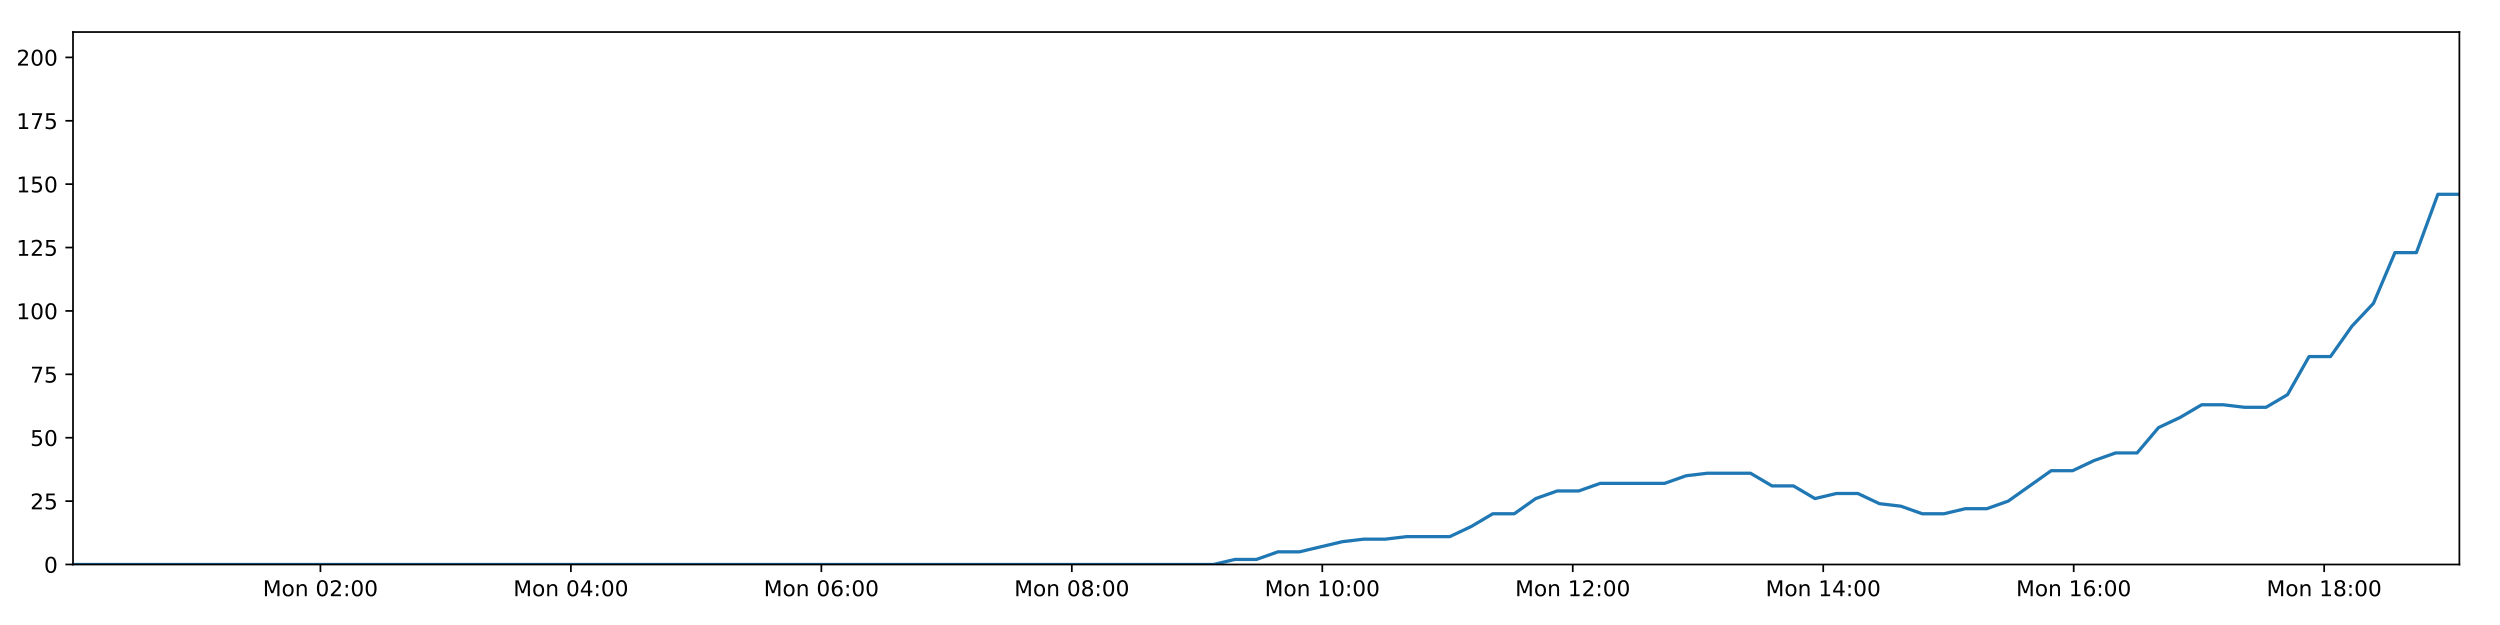
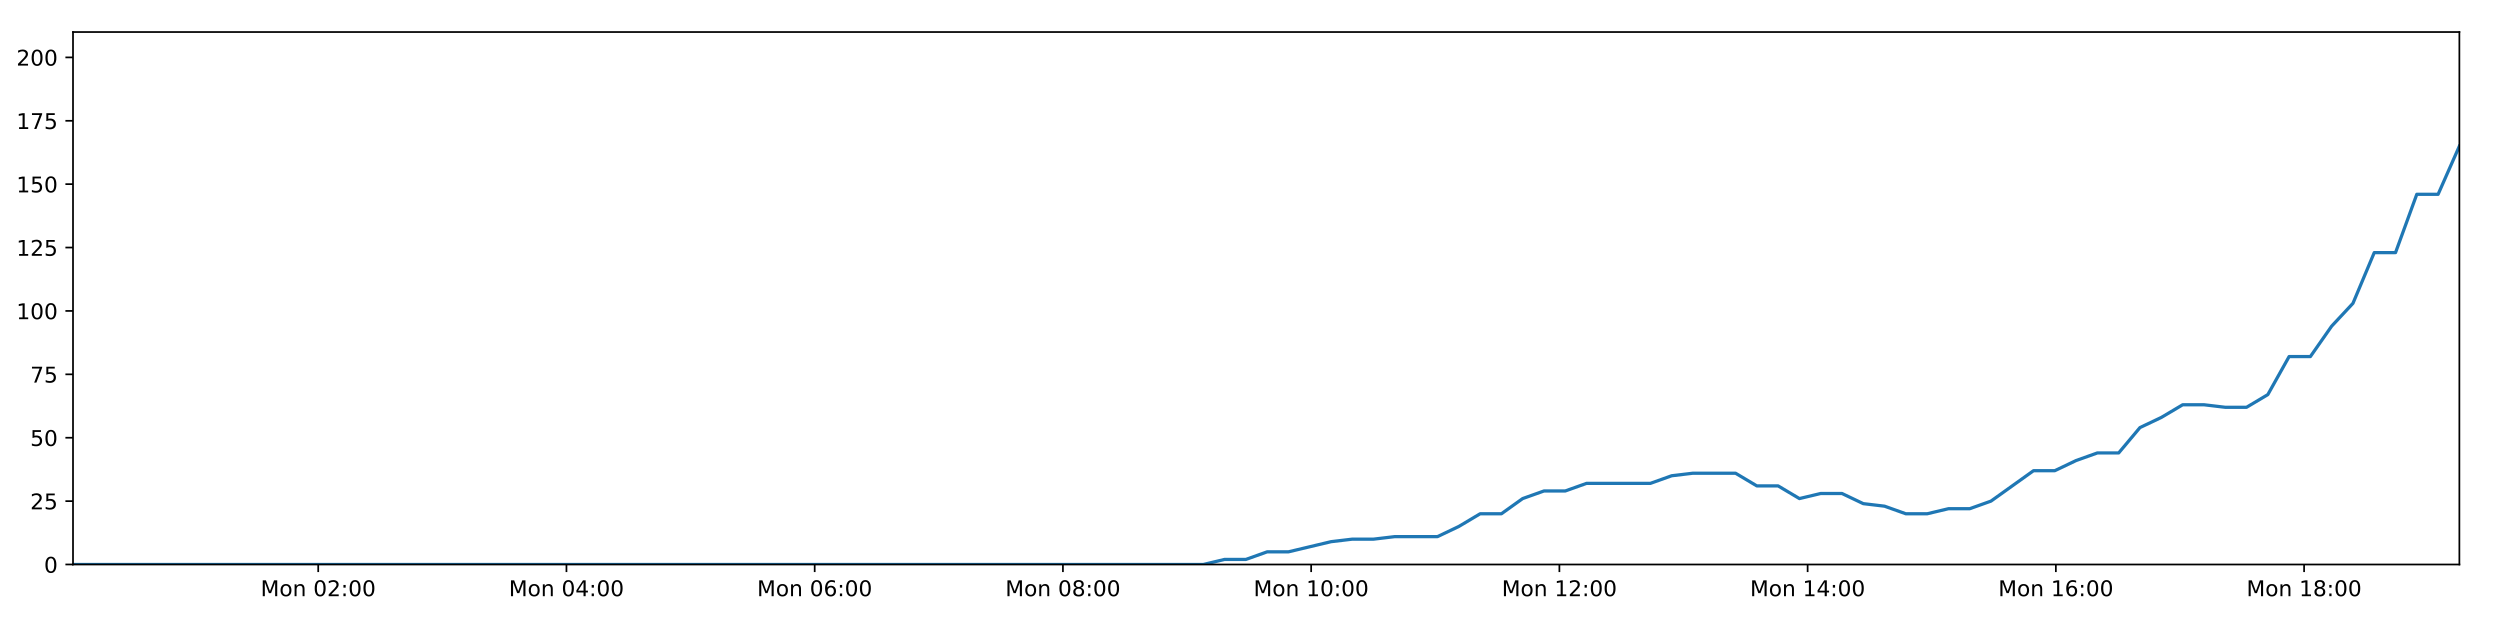
<svg xmlns="http://www.w3.org/2000/svg" xmlns:xlink="http://www.w3.org/1999/xlink" height="288pt" version="1.1" viewBox="0 0 1152 288" width="1152pt">
  <defs>
    <style type="text/css">
*{stroke-linecap:butt;stroke-linejoin:round;}
  </style>
  </defs>
  <g id="figure_1">
    <g id="patch_1">
      <path d="M 0 288  L 1152 288  L 1152 0  L 0 0  z " style="fill:#ffffff;" />
    </g>
    <g id="axes_1">
      <g id="patch_2">
        <path d="M 33.64 260.12  L 1133.28 260.12  L 1133.28 14.76  L 33.64 14.76  z " style="fill:#ffffff;" />
      </g>
      <g id="matplotlib.axis_1">
        <g id="xtick_1">
          <g id="line2d_1">
            <defs>
-               <path d="M 0 0  L 0 3.5  " id="m4c494b3ac4" style="stroke:#000000;stroke-width:0.8;" />
-             </defs>
-             <g>
-               <use style="stroke:#000000;stroke-width:0.8;" x="147.651" xlink:href="#m4c494b3ac4" y="260.12" />
+               <path d="M 0 0  L 0 3.5  " id="m735073122e" style="stroke:#000000;stroke-width:0.8;" />
+             </defs>
+             <g>
+               <use style="stroke:#000000;stroke-width:0.8;" x="146.635" xlink:href="#m735073122e" y="260.12" />
            </g>
          </g>
          <g id="text_1">
            <defs>
              <path d="M 9.812 72.906  L 24.516 72.906  L 43.109 23.297  L 61.812 72.906  L 76.516 72.906  L 76.516 0  L 66.891 0  L 66.891 64.016  L 48.094 14.016  L 38.188 14.016  L 19.391 64.016  L 19.391 0  L 9.812 0  z " id="DejaVuSans-77" />
              <path d="M 30.609 48.391  Q 23.391 48.391 19.188 42.75  Q 14.984 37.109 14.984 27.297  Q 14.984 17.484 19.156 11.844  Q 23.344 6.203 30.609 6.203  Q 37.797 6.203 41.984 11.859  Q 46.188 17.531 46.188 27.297  Q 46.188 37.016 41.984 42.703  Q 37.797 48.391 30.609 48.391  z M 30.609 56  Q 42.328 56 49.016 48.375  Q 55.719 40.766 55.719 27.297  Q 55.719 13.875 49.016 6.219  Q 42.328 -1.422 30.609 -1.422  Q 18.844 -1.422 12.172 6.219  Q 5.516 13.875 5.516 27.297  Q 5.516 40.766 12.172 48.375  Q 18.844 56 30.609 56  z " id="DejaVuSans-111" />
              <path d="M 54.891 33.016  L 54.891 0  L 45.906 0  L 45.906 32.719  Q 45.906 40.484 42.875 44.328  Q 39.844 48.188 33.797 48.188  Q 26.516 48.188 22.312 43.547  Q 18.109 38.922 18.109 30.906  L 18.109 0  L 9.078 0  L 9.078 54.688  L 18.109 54.688  L 18.109 46.188  Q 21.344 51.125 25.703 53.562  Q 30.078 56 35.797 56  Q 45.219 56 50.047 50.172  Q 54.891 44.344 54.891 33.016  z " id="DejaVuSans-110" />
              <path id="DejaVuSans-32" />
              <path d="M 31.781 66.406  Q 24.172 66.406 20.328 58.906  Q 16.5 51.422 16.5 36.375  Q 16.5 21.391 20.328 13.891  Q 24.172 6.391 31.781 6.391  Q 39.453 6.391 43.281 13.891  Q 47.125 21.391 47.125 36.375  Q 47.125 51.422 43.281 58.906  Q 39.453 66.406 31.781 66.406  z M 31.781 74.219  Q 44.047 74.219 50.516 64.516  Q 56.984 54.828 56.984 36.375  Q 56.984 17.969 50.516 8.266  Q 44.047 -1.422 31.781 -1.422  Q 19.531 -1.422 13.062 8.266  Q 6.594 17.969 6.594 36.375  Q 6.594 54.828 13.062 64.516  Q 19.531 74.219 31.781 74.219  z " id="DejaVuSans-48" />
              <path d="M 19.188 8.297  L 53.609 8.297  L 53.609 0  L 7.328 0  L 7.328 8.297  Q 12.938 14.109 22.625 23.891  Q 32.328 33.688 34.812 36.531  Q 39.547 41.844 41.422 45.531  Q 43.312 49.219 43.312 52.781  Q 43.312 58.594 39.234 62.25  Q 35.156 65.922 28.609 65.922  Q 23.969 65.922 18.812 64.312  Q 13.672 62.703 7.812 59.422  L 7.812 69.391  Q 13.766 71.781 18.938 73  Q 24.125 74.219 28.422 74.219  Q 39.75 74.219 46.484 68.547  Q 53.219 62.891 53.219 53.422  Q 53.219 48.922 51.531 44.891  Q 49.859 40.875 45.406 35.406  Q 44.188 33.984 37.641 27.219  Q 31.109 20.453 19.188 8.297  z " id="DejaVuSans-50" />
              <path d="M 11.719 12.406  L 22.016 12.406  L 22.016 0  L 11.719 0  z M 11.719 51.703  L 22.016 51.703  L 22.016 39.312  L 11.719 39.312  z " id="DejaVuSans-58" />
            </defs>
-             <g transform="translate(121.1107 274.7184)scale(0.1 -0.1)">
+             <g transform="translate(120.0944 274.7184)scale(0.1 -0.1)">
              <use xlink:href="#DejaVuSans-77" />
              <use x="86.279" xlink:href="#DejaVuSans-111" />
              <use x="147.461" xlink:href="#DejaVuSans-110" />
              <use x="210.84" xlink:href="#DejaVuSans-32" />
              <use x="242.627" xlink:href="#DejaVuSans-48" />
              <use x="306.25" xlink:href="#DejaVuSans-50" />
              <use x="369.873" xlink:href="#DejaVuSans-58" />
              <use x="403.564" xlink:href="#DejaVuSans-48" />
              <use x="467.188" xlink:href="#DejaVuSans-48" />
            </g>
          </g>
        </g>
        <g id="xtick_2">
          <g id="line2d_2">
            <g>
-               <use style="stroke:#000000;stroke-width:0.8;" x="263.067" xlink:href="#m4c494b3ac4" y="260.12" />
+               <use style="stroke:#000000;stroke-width:0.8;" x="261.021" xlink:href="#m735073122e" y="260.12" />
            </g>
          </g>
          <g id="text_2">
            <defs>
              <path d="M 37.797 64.312  L 12.891 25.391  L 37.797 25.391  z M 35.203 72.906  L 47.609 72.906  L 47.609 25.391  L 58.016 25.391  L 58.016 17.188  L 47.609 17.188  L 47.609 0  L 37.797 0  L 37.797 17.188  L 4.891 17.188  L 4.891 26.703  z " id="DejaVuSans-52" />
            </defs>
-             <g transform="translate(236.5259 274.7184)scale(0.1 -0.1)">
+             <g transform="translate(234.4808 274.7184)scale(0.1 -0.1)">
              <use xlink:href="#DejaVuSans-77" />
              <use x="86.279" xlink:href="#DejaVuSans-111" />
              <use x="147.461" xlink:href="#DejaVuSans-110" />
              <use x="210.84" xlink:href="#DejaVuSans-32" />
              <use x="242.627" xlink:href="#DejaVuSans-48" />
              <use x="306.25" xlink:href="#DejaVuSans-52" />
              <use x="369.873" xlink:href="#DejaVuSans-58" />
              <use x="403.564" xlink:href="#DejaVuSans-48" />
              <use x="467.188" xlink:href="#DejaVuSans-48" />
            </g>
          </g>
        </g>
        <g id="xtick_3">
          <g id="line2d_3">
            <g>
-               <use style="stroke:#000000;stroke-width:0.8;" x="378.482" xlink:href="#m4c494b3ac4" y="260.12" />
+               <use style="stroke:#000000;stroke-width:0.8;" x="375.408" xlink:href="#m735073122e" y="260.12" />
            </g>
          </g>
          <g id="text_3">
            <defs>
              <path d="M 33.016 40.375  Q 26.375 40.375 22.484 35.828  Q 18.609 31.297 18.609 23.391  Q 18.609 15.531 22.484 10.953  Q 26.375 6.391 33.016 6.391  Q 39.656 6.391 43.531 10.953  Q 47.406 15.531 47.406 23.391  Q 47.406 31.297 43.531 35.828  Q 39.656 40.375 33.016 40.375  z M 52.594 71.297  L 52.594 62.312  Q 48.875 64.062 45.094 64.984  Q 41.312 65.922 37.594 65.922  Q 27.828 65.922 22.672 59.328  Q 17.531 52.734 16.797 39.406  Q 19.672 43.656 24.016 45.922  Q 28.375 48.188 33.594 48.188  Q 44.578 48.188 50.953 41.516  Q 57.328 34.859 57.328 23.391  Q 57.328 12.156 50.688 5.359  Q 44.047 -1.422 33.016 -1.422  Q 20.359 -1.422 13.672 8.266  Q 6.984 17.969 6.984 36.375  Q 6.984 53.656 15.188 63.938  Q 23.391 74.219 37.203 74.219  Q 40.922 74.219 44.703 73.484  Q 48.484 72.75 52.594 71.297  z " id="DejaVuSans-54" />
            </defs>
-             <g transform="translate(351.9411 274.7184)scale(0.1 -0.1)">
+             <g transform="translate(348.8672 274.7184)scale(0.1 -0.1)">
              <use xlink:href="#DejaVuSans-77" />
              <use x="86.279" xlink:href="#DejaVuSans-111" />
              <use x="147.461" xlink:href="#DejaVuSans-110" />
              <use x="210.84" xlink:href="#DejaVuSans-32" />
              <use x="242.627" xlink:href="#DejaVuSans-48" />
              <use x="306.25" xlink:href="#DejaVuSans-54" />
              <use x="369.873" xlink:href="#DejaVuSans-58" />
              <use x="403.564" xlink:href="#DejaVuSans-48" />
              <use x="467.188" xlink:href="#DejaVuSans-48" />
            </g>
          </g>
        </g>
        <g id="xtick_4">
          <g id="line2d_4">
            <g>
-               <use style="stroke:#000000;stroke-width:0.8;" x="493.897" xlink:href="#m4c494b3ac4" y="260.12" />
+               <use style="stroke:#000000;stroke-width:0.8;" x="489.794" xlink:href="#m735073122e" y="260.12" />
            </g>
          </g>
          <g id="text_4">
            <defs>
              <path d="M 31.781 34.625  Q 24.75 34.625 20.719 30.859  Q 16.703 27.094 16.703 20.516  Q 16.703 13.922 20.719 10.156  Q 24.75 6.391 31.781 6.391  Q 38.812 6.391 42.859 10.172  Q 46.922 13.969 46.922 20.516  Q 46.922 27.094 42.891 30.859  Q 38.875 34.625 31.781 34.625  z M 21.922 38.812  Q 15.578 40.375 12.031 44.719  Q 8.5 49.078 8.5 55.328  Q 8.5 64.062 14.719 69.141  Q 20.953 74.219 31.781 74.219  Q 42.672 74.219 48.875 69.141  Q 55.078 64.062 55.078 55.328  Q 55.078 49.078 51.531 44.719  Q 48 40.375 41.703 38.812  Q 48.828 37.156 52.797 32.312  Q 56.781 27.484 56.781 20.516  Q 56.781 9.906 50.312 4.234  Q 43.844 -1.422 31.781 -1.422  Q 19.734 -1.422 13.25 4.234  Q 6.781 9.906 6.781 20.516  Q 6.781 27.484 10.781 32.312  Q 14.797 37.156 21.922 38.812  z M 18.312 54.391  Q 18.312 48.734 21.844 45.562  Q 25.391 42.391 31.781 42.391  Q 38.141 42.391 41.719 45.562  Q 45.312 48.734 45.312 54.391  Q 45.312 60.062 41.719 63.234  Q 38.141 66.406 31.781 66.406  Q 25.391 66.406 21.844 63.234  Q 18.312 60.062 18.312 54.391  z " id="DejaVuSans-56" />
            </defs>
-             <g transform="translate(467.3564 274.7184)scale(0.1 -0.1)">
+             <g transform="translate(463.2535 274.7184)scale(0.1 -0.1)">
              <use xlink:href="#DejaVuSans-77" />
              <use x="86.279" xlink:href="#DejaVuSans-111" />
              <use x="147.461" xlink:href="#DejaVuSans-110" />
              <use x="210.84" xlink:href="#DejaVuSans-32" />
              <use x="242.627" xlink:href="#DejaVuSans-48" />
              <use x="306.25" xlink:href="#DejaVuSans-56" />
              <use x="369.873" xlink:href="#DejaVuSans-58" />
              <use x="403.564" xlink:href="#DejaVuSans-48" />
              <use x="467.188" xlink:href="#DejaVuSans-48" />
            </g>
          </g>
        </g>
        <g id="xtick_5">
          <g id="line2d_5">
            <g>
-               <use style="stroke:#000000;stroke-width:0.8;" x="609.312" xlink:href="#m4c494b3ac4" y="260.12" />
+               <use style="stroke:#000000;stroke-width:0.8;" x="604.181" xlink:href="#m735073122e" y="260.12" />
            </g>
          </g>
          <g id="text_5">
            <defs>
              <path d="M 12.406 8.297  L 28.516 8.297  L 28.516 63.922  L 10.984 60.406  L 10.984 69.391  L 28.422 72.906  L 38.281 72.906  L 38.281 8.297  L 54.391 8.297  L 54.391 0  L 12.406 0  z " id="DejaVuSans-49" />
            </defs>
-             <g transform="translate(582.7716 274.7184)scale(0.1 -0.1)">
+             <g transform="translate(577.6399 274.7184)scale(0.1 -0.1)">
              <use xlink:href="#DejaVuSans-77" />
              <use x="86.279" xlink:href="#DejaVuSans-111" />
              <use x="147.461" xlink:href="#DejaVuSans-110" />
              <use x="210.84" xlink:href="#DejaVuSans-32" />
              <use x="242.627" xlink:href="#DejaVuSans-49" />
              <use x="306.25" xlink:href="#DejaVuSans-48" />
              <use x="369.873" xlink:href="#DejaVuSans-58" />
              <use x="403.564" xlink:href="#DejaVuSans-48" />
              <use x="467.188" xlink:href="#DejaVuSans-48" />
            </g>
          </g>
        </g>
        <g id="xtick_6">
          <g id="line2d_6">
            <g>
-               <use style="stroke:#000000;stroke-width:0.8;" x="724.727" xlink:href="#m4c494b3ac4" y="260.12" />
+               <use style="stroke:#000000;stroke-width:0.8;" x="718.567" xlink:href="#m735073122e" y="260.12" />
            </g>
          </g>
          <g id="text_6">
-             <g transform="translate(698.1868 274.7184)scale(0.1 -0.1)">
+             <g transform="translate(692.0263 274.7184)scale(0.1 -0.1)">
              <use xlink:href="#DejaVuSans-77" />
              <use x="86.279" xlink:href="#DejaVuSans-111" />
              <use x="147.461" xlink:href="#DejaVuSans-110" />
              <use x="210.84" xlink:href="#DejaVuSans-32" />
              <use x="242.627" xlink:href="#DejaVuSans-49" />
              <use x="306.25" xlink:href="#DejaVuSans-50" />
              <use x="369.873" xlink:href="#DejaVuSans-58" />
              <use x="403.564" xlink:href="#DejaVuSans-48" />
              <use x="467.188" xlink:href="#DejaVuSans-48" />
            </g>
          </g>
        </g>
        <g id="xtick_7">
          <g id="line2d_7">
            <g>
-               <use style="stroke:#000000;stroke-width:0.8;" x="840.143" xlink:href="#m4c494b3ac4" y="260.12" />
+               <use style="stroke:#000000;stroke-width:0.8;" x="832.953" xlink:href="#m735073122e" y="260.12" />
            </g>
          </g>
          <g id="text_7">
-             <g transform="translate(813.602 274.7184)scale(0.1 -0.1)">
+             <g transform="translate(806.4127 274.7184)scale(0.1 -0.1)">
              <use xlink:href="#DejaVuSans-77" />
              <use x="86.279" xlink:href="#DejaVuSans-111" />
              <use x="147.461" xlink:href="#DejaVuSans-110" />
              <use x="210.84" xlink:href="#DejaVuSans-32" />
              <use x="242.627" xlink:href="#DejaVuSans-49" />
              <use x="306.25" xlink:href="#DejaVuSans-52" />
              <use x="369.873" xlink:href="#DejaVuSans-58" />
              <use x="403.564" xlink:href="#DejaVuSans-48" />
              <use x="467.188" xlink:href="#DejaVuSans-48" />
            </g>
          </g>
        </g>
        <g id="xtick_8">
          <g id="line2d_8">
            <g>
-               <use style="stroke:#000000;stroke-width:0.8;" x="955.558" xlink:href="#m4c494b3ac4" y="260.12" />
+               <use style="stroke:#000000;stroke-width:0.8;" x="947.34" xlink:href="#m735073122e" y="260.12" />
            </g>
          </g>
          <g id="text_8">
-             <g transform="translate(929.0172 274.7184)scale(0.1 -0.1)">
+             <g transform="translate(920.7991 274.7184)scale(0.1 -0.1)">
              <use xlink:href="#DejaVuSans-77" />
              <use x="86.279" xlink:href="#DejaVuSans-111" />
              <use x="147.461" xlink:href="#DejaVuSans-110" />
              <use x="210.84" xlink:href="#DejaVuSans-32" />
              <use x="242.627" xlink:href="#DejaVuSans-49" />
              <use x="306.25" xlink:href="#DejaVuSans-54" />
              <use x="369.873" xlink:href="#DejaVuSans-58" />
              <use x="403.564" xlink:href="#DejaVuSans-48" />
              <use x="467.188" xlink:href="#DejaVuSans-48" />
            </g>
          </g>
        </g>
        <g id="xtick_9">
          <g id="line2d_9">
            <g>
-               <use style="stroke:#000000;stroke-width:0.8;" x="1070.973" xlink:href="#m4c494b3ac4" y="260.12" />
+               <use style="stroke:#000000;stroke-width:0.8;" x="1061.726" xlink:href="#m735073122e" y="260.12" />
            </g>
          </g>
          <g id="text_9">
-             <g transform="translate(1044.432 274.7184)scale(0.1 -0.1)">
+             <g transform="translate(1035.185 274.7184)scale(0.1 -0.1)">
              <use xlink:href="#DejaVuSans-77" />
              <use x="86.279" xlink:href="#DejaVuSans-111" />
              <use x="147.461" xlink:href="#DejaVuSans-110" />
              <use x="210.84" xlink:href="#DejaVuSans-32" />
              <use x="242.627" xlink:href="#DejaVuSans-49" />
              <use x="306.25" xlink:href="#DejaVuSans-56" />
              <use x="369.873" xlink:href="#DejaVuSans-58" />
              <use x="403.564" xlink:href="#DejaVuSans-48" />
              <use x="467.188" xlink:href="#DejaVuSans-48" />
            </g>
          </g>
        </g>
      </g>
      <g id="matplotlib.axis_2">
        <g id="ytick_1">
          <g id="line2d_10">
            <defs>
-               <path d="M 0 0  L -3.5 0  " id="m8bdcbb4793" style="stroke:#000000;stroke-width:0.8;" />
-             </defs>
-             <g>
-               <use style="stroke:#000000;stroke-width:0.8;" x="33.64" xlink:href="#m8bdcbb4793" y="260.12" />
+               <path d="M 0 0  L -3.5 0  " id="m98b2567bfc" style="stroke:#000000;stroke-width:0.8;" />
+             </defs>
+             <g>
+               <use style="stroke:#000000;stroke-width:0.8;" x="33.64" xlink:href="#m98b2567bfc" y="260.12" />
            </g>
          </g>
          <g id="text_10">
            <g transform="translate(20.2775 263.9192)scale(0.1 -0.1)">
              <use xlink:href="#DejaVuSans-48" />
            </g>
          </g>
        </g>
        <g id="ytick_2">
          <g id="line2d_11">
            <g>
-               <use style="stroke:#000000;stroke-width:0.8;" x="33.64" xlink:href="#m8bdcbb4793" y="230.91" />
+               <use style="stroke:#000000;stroke-width:0.8;" x="33.64" xlink:href="#m98b2567bfc" y="230.91" />
            </g>
          </g>
          <g id="text_11">
            <defs>
              <path d="M 10.797 72.906  L 49.516 72.906  L 49.516 64.594  L 19.828 64.594  L 19.828 46.734  Q 21.969 47.469 24.109 47.828  Q 26.266 48.188 28.422 48.188  Q 40.625 48.188 47.75 41.5  Q 54.891 34.812 54.891 23.391  Q 54.891 11.625 47.562 5.094  Q 40.234 -1.422 26.906 -1.422  Q 22.312 -1.422 17.547 -0.641  Q 12.797 0.141 7.719 1.703  L 7.719 11.625  Q 12.109 9.234 16.797 8.062  Q 21.484 6.891 26.703 6.891  Q 35.156 6.891 40.078 11.328  Q 45.016 15.766 45.016 23.391  Q 45.016 31 40.078 35.438  Q 35.156 39.891 26.703 39.891  Q 22.75 39.891 18.812 39.016  Q 14.891 38.141 10.797 36.281  z " id="DejaVuSans-53" />
            </defs>
            <g transform="translate(13.915 234.7097)scale(0.1 -0.1)">
              <use xlink:href="#DejaVuSans-50" />
              <use x="63.623" xlink:href="#DejaVuSans-53" />
            </g>
          </g>
        </g>
        <g id="ytick_3">
          <g id="line2d_12">
            <g>
-               <use style="stroke:#000000;stroke-width:0.8;" x="33.64" xlink:href="#m8bdcbb4793" y="201.701" />
+               <use style="stroke:#000000;stroke-width:0.8;" x="33.64" xlink:href="#m98b2567bfc" y="201.701" />
            </g>
          </g>
          <g id="text_12">
            <g transform="translate(13.915 205.5002)scale(0.1 -0.1)">
              <use xlink:href="#DejaVuSans-53" />
              <use x="63.623" xlink:href="#DejaVuSans-48" />
            </g>
          </g>
        </g>
        <g id="ytick_4">
          <g id="line2d_13">
            <g>
-               <use style="stroke:#000000;stroke-width:0.8;" x="33.64" xlink:href="#m8bdcbb4793" y="172.491" />
+               <use style="stroke:#000000;stroke-width:0.8;" x="33.64" xlink:href="#m98b2567bfc" y="172.491" />
            </g>
          </g>
          <g id="text_13">
            <defs>
              <path d="M 8.203 72.906  L 55.078 72.906  L 55.078 68.703  L 28.609 0  L 18.312 0  L 43.219 64.594  L 8.203 64.594  z " id="DejaVuSans-55" />
            </defs>
            <g transform="translate(13.915 176.2906)scale(0.1 -0.1)">
              <use xlink:href="#DejaVuSans-55" />
              <use x="63.623" xlink:href="#DejaVuSans-53" />
            </g>
          </g>
        </g>
        <g id="ytick_5">
          <g id="line2d_14">
            <g>
-               <use style="stroke:#000000;stroke-width:0.8;" x="33.64" xlink:href="#m8bdcbb4793" y="143.282" />
+               <use style="stroke:#000000;stroke-width:0.8;" x="33.64" xlink:href="#m98b2567bfc" y="143.282" />
            </g>
          </g>
          <g id="text_14">
            <g transform="translate(7.5525 147.0811)scale(0.1 -0.1)">
              <use xlink:href="#DejaVuSans-49" />
              <use x="63.623" xlink:href="#DejaVuSans-48" />
              <use x="127.246" xlink:href="#DejaVuSans-48" />
            </g>
          </g>
        </g>
        <g id="ytick_6">
          <g id="line2d_15">
            <g>
-               <use style="stroke:#000000;stroke-width:0.8;" x="33.64" xlink:href="#m8bdcbb4793" y="114.072" />
+               <use style="stroke:#000000;stroke-width:0.8;" x="33.64" xlink:href="#m98b2567bfc" y="114.072" />
            </g>
          </g>
          <g id="text_15">
            <g transform="translate(7.5525 117.8716)scale(0.1 -0.1)">
              <use xlink:href="#DejaVuSans-49" />
              <use x="63.623" xlink:href="#DejaVuSans-50" />
              <use x="127.246" xlink:href="#DejaVuSans-53" />
            </g>
          </g>
        </g>
        <g id="ytick_7">
          <g id="line2d_16">
            <g>
-               <use style="stroke:#000000;stroke-width:0.8;" x="33.64" xlink:href="#m8bdcbb4793" y="84.863" />
+               <use style="stroke:#000000;stroke-width:0.8;" x="33.64" xlink:href="#m98b2567bfc" y="84.863" />
            </g>
          </g>
          <g id="text_16">
            <g transform="translate(7.5525 88.66208)scale(0.1 -0.1)">
              <use xlink:href="#DejaVuSans-49" />
              <use x="63.623" xlink:href="#DejaVuSans-53" />
              <use x="127.246" xlink:href="#DejaVuSans-48" />
            </g>
          </g>
        </g>
        <g id="ytick_8">
          <g id="line2d_17">
            <g>
-               <use style="stroke:#000000;stroke-width:0.8;" x="33.64" xlink:href="#m8bdcbb4793" y="55.653" />
+               <use style="stroke:#000000;stroke-width:0.8;" x="33.64" xlink:href="#m98b2567bfc" y="55.653" />
            </g>
          </g>
          <g id="text_17">
            <g transform="translate(7.5525 59.45255)scale(0.1 -0.1)">
              <use xlink:href="#DejaVuSans-49" />
              <use x="63.623" xlink:href="#DejaVuSans-55" />
              <use x="127.246" xlink:href="#DejaVuSans-53" />
            </g>
          </g>
        </g>
        <g id="ytick_9">
          <g id="line2d_18">
            <g>
-               <use style="stroke:#000000;stroke-width:0.8;" x="33.64" xlink:href="#m8bdcbb4793" y="26.444" />
+               <use style="stroke:#000000;stroke-width:0.8;" x="33.64" xlink:href="#m98b2567bfc" y="26.444" />
            </g>
          </g>
          <g id="text_18">
            <g transform="translate(7.5525 30.24303)scale(0.1 -0.1)">
              <use xlink:href="#DejaVuSans-50" />
              <use x="63.623" xlink:href="#DejaVuSans-48" />
              <use x="127.246" xlink:href="#DejaVuSans-48" />
            </g>
          </g>
        </g>
      </g>
      <g id="line2d_19">
-         <path clip-path="url(#p9d90510528)" d="M 33.64 260.12  L 43.37 260.12  L 53.099 260.12  L 62.829 260.12  L 72.564 260.12  L 82.295 260.12  L 92.024 260.12  L 101.756 260.12  L 111.485 260.12  L 121.216 260.12  L 130.947 260.12  L 140.677 260.12  L 150.406 260.12  L 160.136 260.12  L 169.868 260.12  L 179.598 260.12  L 189.328 260.12  L 199.058 260.12  L 208.79 260.12  L 218.521 260.12  L 228.258 260.12  L 237.988 260.12  L 247.724 260.12  L 257.455 260.12  L 267.186 260.12  L 276.919 260.12  L 286.651 260.12  L 296.382 260.12  L 306.116 260.12  L 315.849 260.12  L 325.579 260.12  L 335.314 260.12  L 345.045 260.12  L 354.774 260.12  L 364.508 260.12  L 374.241 260.12  L 383.972 260.12  L 393.705 260.12  L 403.436 260.12  L 413.168 260.12  L 422.899 260.12  L 432.63 260.12  L 442.36 260.12  L 452.094 260.12  L 461.827 260.12  L 471.571 260.12  L 481.302 260.12  L 491.03 260.12  L 500.762 260.12  L 510.493 260.12  L 520.224 260.12  L 529.959 260.12  L 539.693 260.12  L 549.426 260.12  L 559.16 260.12  L 569.061 257.783  L 578.969 257.783  L 588.877 254.278  L 598.784 254.278  L 608.679 251.941  L 618.577 249.605  L 628.48 248.436  L 638.373 248.436  L 648.269 247.268  L 658.164 247.268  L 668.065 247.268  L 677.966 242.594  L 687.863 236.752  L 697.756 236.752  L 707.656 229.742  L 717.569 226.237  L 727.465 226.237  L 737.363 222.732  L 747.26 222.732  L 757.153 222.732  L 767.047 222.732  L 776.94 219.227  L 786.83 218.058  L 796.728 218.058  L 806.628 218.058  L 816.523 223.9  L 826.419 223.9  L 836.328 229.742  L 846.221 227.405  L 856.121 227.405  L 866.015 232.079  L 875.908 233.247  L 885.809 236.752  L 895.707 236.752  L 905.617 234.416  L 915.503 234.416  L 925.398 230.91  L 935.283 223.9  L 945.18 216.89  L 955.069 216.89  L 964.963 212.216  L 974.862 208.711  L 984.77 208.711  L 994.661 197.027  L 1004.596 192.354  L 1014.526 186.512  L 1024.417 186.512  L 1034.316 187.68  L 1044.208 187.68  L 1054.106 181.838  L 1064.002 164.313  L 1073.891 164.313  L 1083.786 150.292  L 1093.687 139.777  L 1103.588 116.409  L 1113.48 116.409  L 1123.37 89.536  L 1133.28 89.536  " style="fill:none;stroke:#1f77b4;stroke-linecap:square;stroke-width:1.5;" />
+         <path clip-path="url(#pf98a4cec56)" d="M 33.64 260.12  L 43.283 260.12  L 52.926 260.12  L 62.569 260.12  L 72.217 260.12  L 81.861 260.12  L 91.504 260.12  L 101.149 260.12  L 110.791 260.12  L 120.435 260.12  L 130.079 260.12  L 139.723 260.12  L 149.365 260.12  L 159.009 260.12  L 168.654 260.12  L 178.297 260.12  L 187.94 260.12  L 197.584 260.12  L 207.229 260.12  L 216.873 260.12  L 226.523 260.12  L 236.166 260.12  L 245.816 260.12  L 255.46 260.12  L 265.104 260.12  L 274.751 260.12  L 284.395 260.12  L 294.04 260.12  L 303.687 260.12  L 313.333 260.12  L 322.977 260.12  L 332.625 260.12  L 342.269 260.12  L 351.911 260.12  L 361.558 260.12  L 371.205 260.12  L 380.849 260.12  L 390.495 260.12  L 400.14 260.12  L 409.784 260.12  L 419.429 260.12  L 429.073 260.12  L 438.717 260.12  L 448.364 260.12  L 458.01 260.12  L 467.668 260.12  L 477.311 260.12  L 486.953 260.12  L 496.598 260.12  L 506.242 260.12  L 515.887 260.12  L 525.535 260.12  L 535.182 260.12  L 544.828 260.12  L 554.475 260.12  L 564.288 257.783  L 574.108 257.783  L 583.928 254.278  L 593.746 254.278  L 603.553 251.941  L 613.363 249.605  L 623.178 248.436  L 632.982 248.436  L 642.79 247.268  L 652.597 247.268  L 662.41 247.268  L 672.223 242.594  L 682.032 236.752  L 691.836 236.752  L 701.648 229.742  L 711.472 226.237  L 721.28 226.237  L 731.09 222.732  L 740.898 222.732  L 750.703 222.732  L 760.509 222.732  L 770.314 219.227  L 780.116 218.058  L 789.926 218.058  L 799.738 218.058  L 809.544 223.9  L 819.352 223.9  L 829.173 229.742  L 838.977 227.405  L 848.79 227.405  L 858.595 232.079  L 868.4 233.247  L 878.213 236.752  L 888.022 236.752  L 897.844 234.416  L 907.642 234.416  L 917.449 230.91  L 927.246 223.9  L 937.054 216.89  L 946.856 216.89  L 956.661 212.216  L 966.472 208.711  L 976.291 208.711  L 986.094 197.027  L 995.941 192.354  L 1005.782 186.512  L 1015.585 186.512  L 1025.396 187.68  L 1035.199 187.68  L 1045.01 181.838  L 1054.817 164.313  L 1064.618 164.313  L 1074.425 150.292  L 1084.237 139.777  L 1094.05 116.409  L 1103.854 116.409  L 1113.656 89.536  L 1123.478 89.536  L 1133.28 67.337  " style="fill:none;stroke:#1f77b4;stroke-linecap:square;stroke-width:1.5;" />
      </g>
      <g id="patch_3">
        <path d="M 33.64 260.12  L 33.64 14.76  " style="fill:none;stroke:#000000;stroke-linecap:square;stroke-linejoin:miter;stroke-width:0.8;" />
      </g>
      <g id="patch_4">
        <path d="M 1133.28 260.12  L 1133.28 14.76  " style="fill:none;stroke:#000000;stroke-linecap:square;stroke-linejoin:miter;stroke-width:0.8;" />
      </g>
      <g id="patch_5">
        <path d="M 33.64 260.12  L 1133.28 260.12  " style="fill:none;stroke:#000000;stroke-linecap:square;stroke-linejoin:miter;stroke-width:0.8;" />
      </g>
      <g id="patch_6">
        <path d="M 33.64 14.76  L 1133.28 14.76  " style="fill:none;stroke:#000000;stroke-linecap:square;stroke-linejoin:miter;stroke-width:0.8;" />
      </g>
    </g>
  </g>
  <defs>
-     <clipPath id="p9d90510528">
+     <clipPath id="pf98a4cec56">
      <rect height="245.36" width="1099.64" x="33.64" y="14.76" />
    </clipPath>
  </defs>
</svg>
